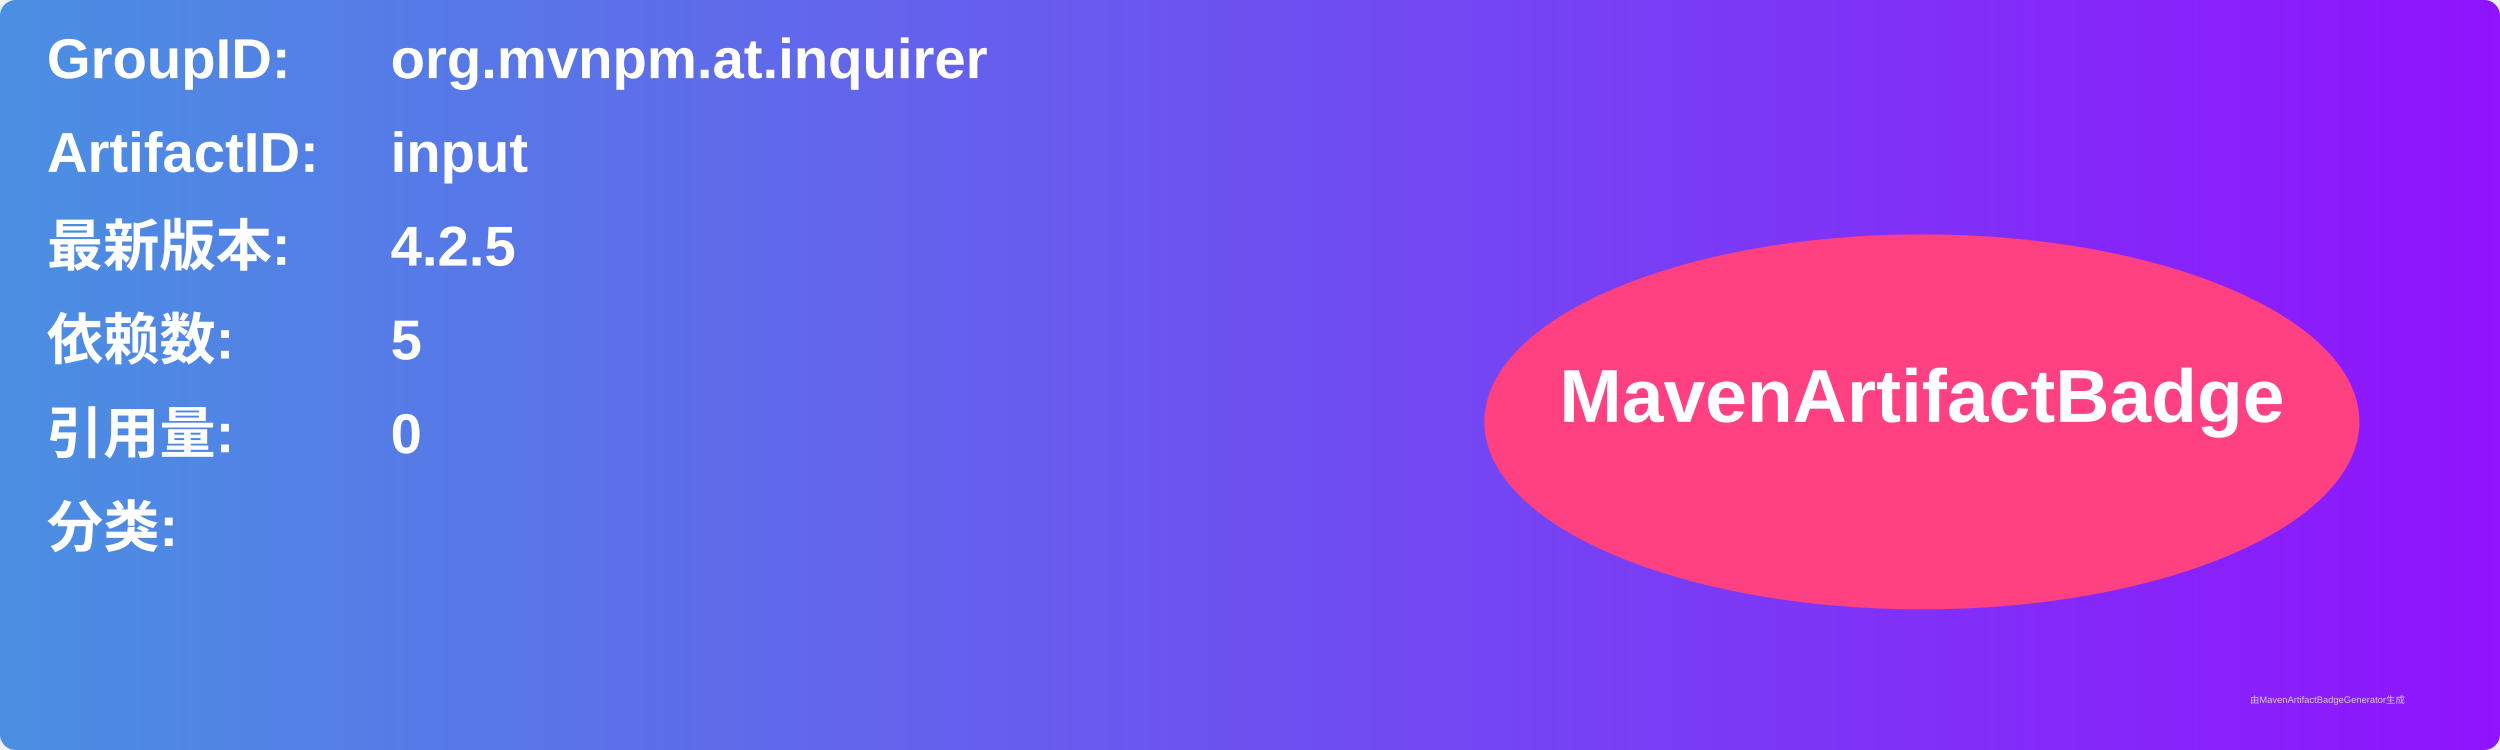
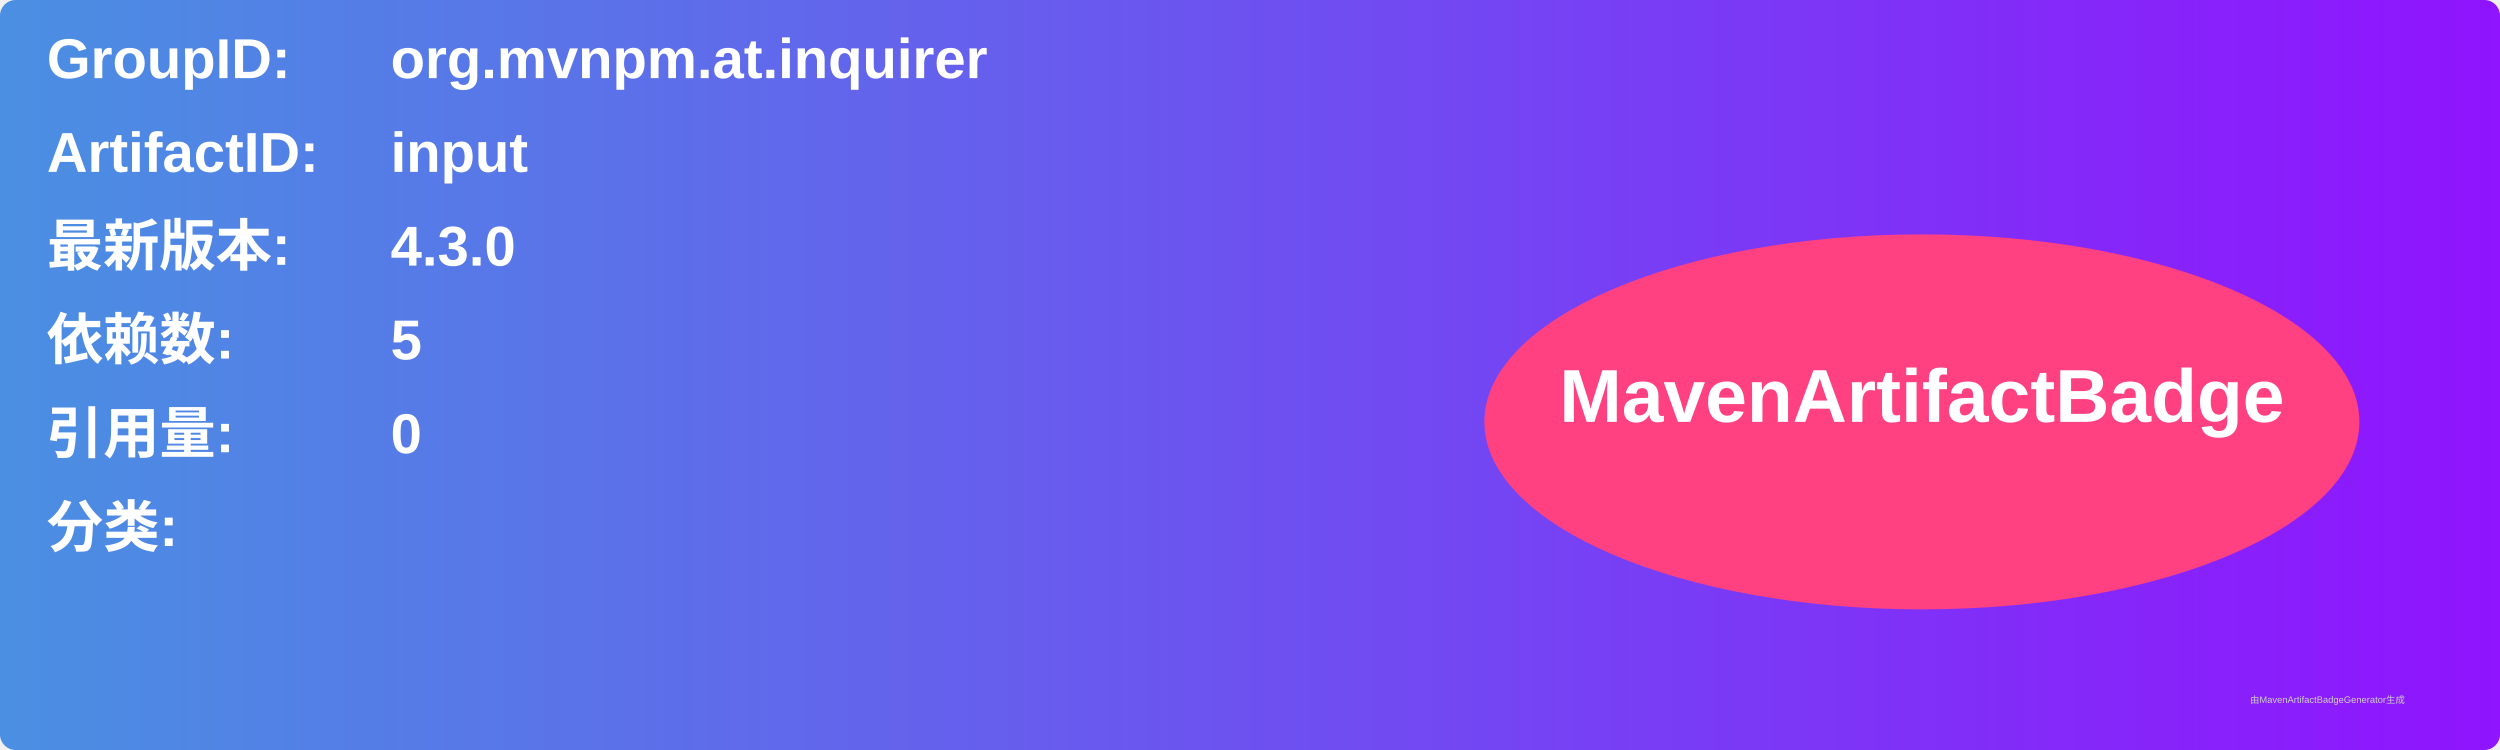
<svg xmlns="http://www.w3.org/2000/svg" width="800" height="240" viewBox="0 0 800 240">
  <linearGradient id="grad" x1="0%" y1="0%" x2="100%" y2="0%">
    <stop offset="0%" stop-color="#4a90e2" />
    <stop offset="100%" stop-color="#9013fe" />
  </linearGradient>
  <rect width="100%" height="100%" rx="5" ry="5" fill="url(#grad)" />
  <g transform="translate(15, 15)">
    <text x="0" y="10" font-family="Arial" font-size="18" fill="white" font-weight="bold" width="260">GroupID:</text>
    <text x="110" y="10" font-family="Arial" font-size="18" fill="white" font-weight="bold" width="460">org.mvnpm.at.inquirer</text>
    <text x="0" y="40" font-family="Arial" font-size="18" fill="white" font-weight="bold" width="260">ArtifactID:</text>
    <text x="110" y="40" font-family="Arial" font-size="18" fill="white" font-weight="bold" width="460">input</text>
    <text x="0" y="70" font-family="Arial" font-size="18" fill="white" font-weight="bold">最新版本:</text>
    <text x="110" y="70" font-family="Arial" font-size="18" fill="white" font-weight="bold">
-       <tspan font-weight="bold">4.2.5</tspan>
+       <tspan font-weight="bold">4.3.0</tspan>
    </text>
    <text x="0" y="100" font-family="Arial" font-size="18" fill="white" font-weight="bold">依赖数: </text>
    <text x="110" y="100" font-family="Arial" font-size="18" fill="white">
      <tspan font-weight="bold">5</tspan>
    </text>
    <text x="0" y="130" font-family="Arial" font-size="18" fill="white" font-weight="bold">引用量: </text>
    <text x="110" y="130" font-family="Arial" font-size="18" fill="white">
      <tspan font-weight="bold">0</tspan>
    </text>
    <text x="0" y="160" font-family="Arial" font-size="18" fill="white" font-weight="bold">分类:</text>
    <text x="10" y="190" font-family="Arial" font-size="10" fill="white">
      <tspan font-weight="bold" />
    </text>
    <ellipse cx="600" cy="120" rx="140" ry="60" fill="#ff4081" />
    <text x="600" y="120" text-anchor="middle" font-family="Arial" font-size="24" fill="white" font-weight="bold">MavenArtifactBadge</text>
  </g>
  <text x="720" y="225" font-family="Arial" font-size="3" fill="#d0d0d0">由MavenArtifactBadgeGenerator生成</text>
</svg>
